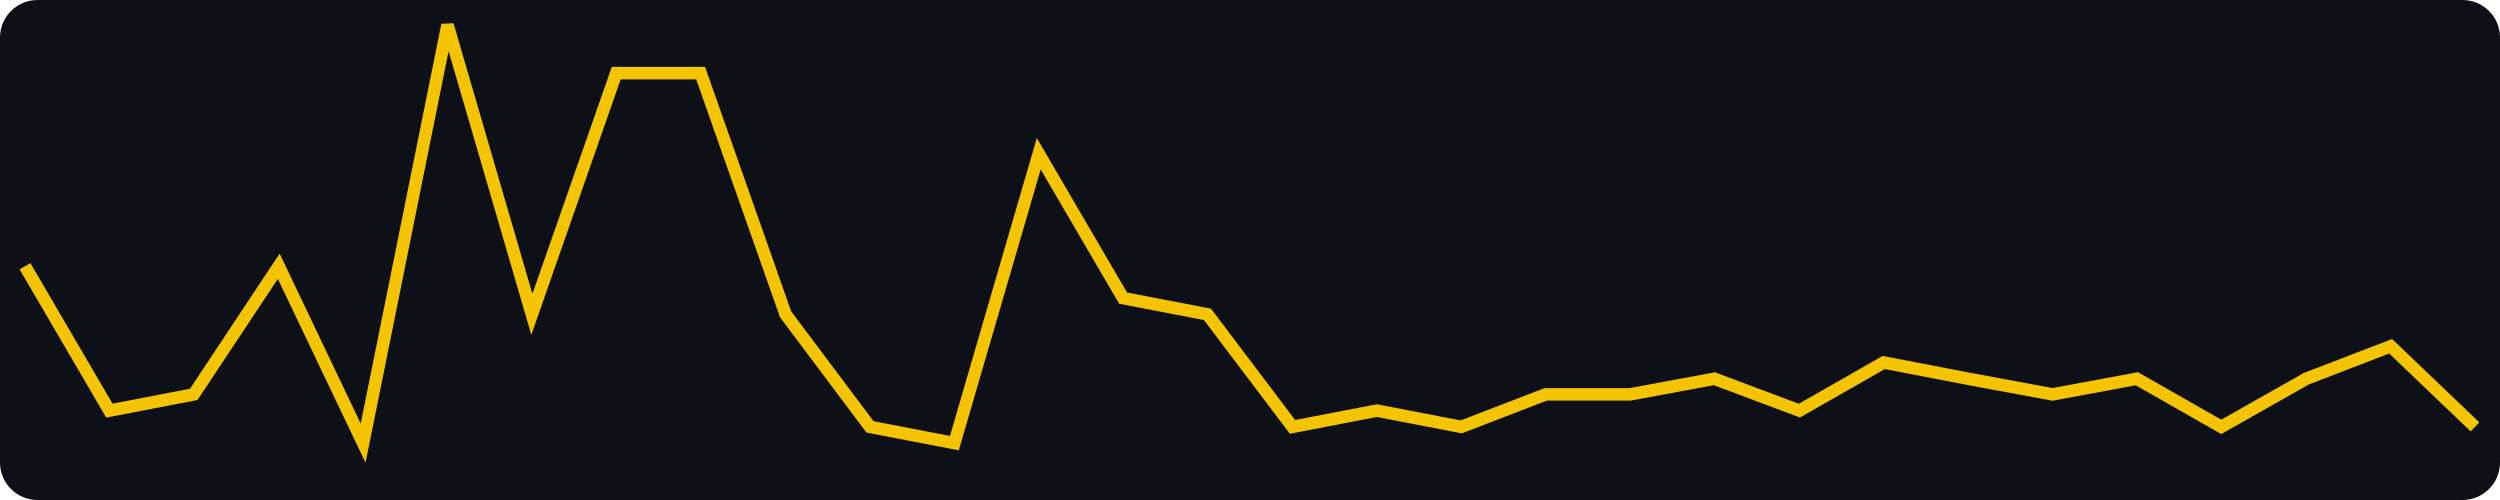
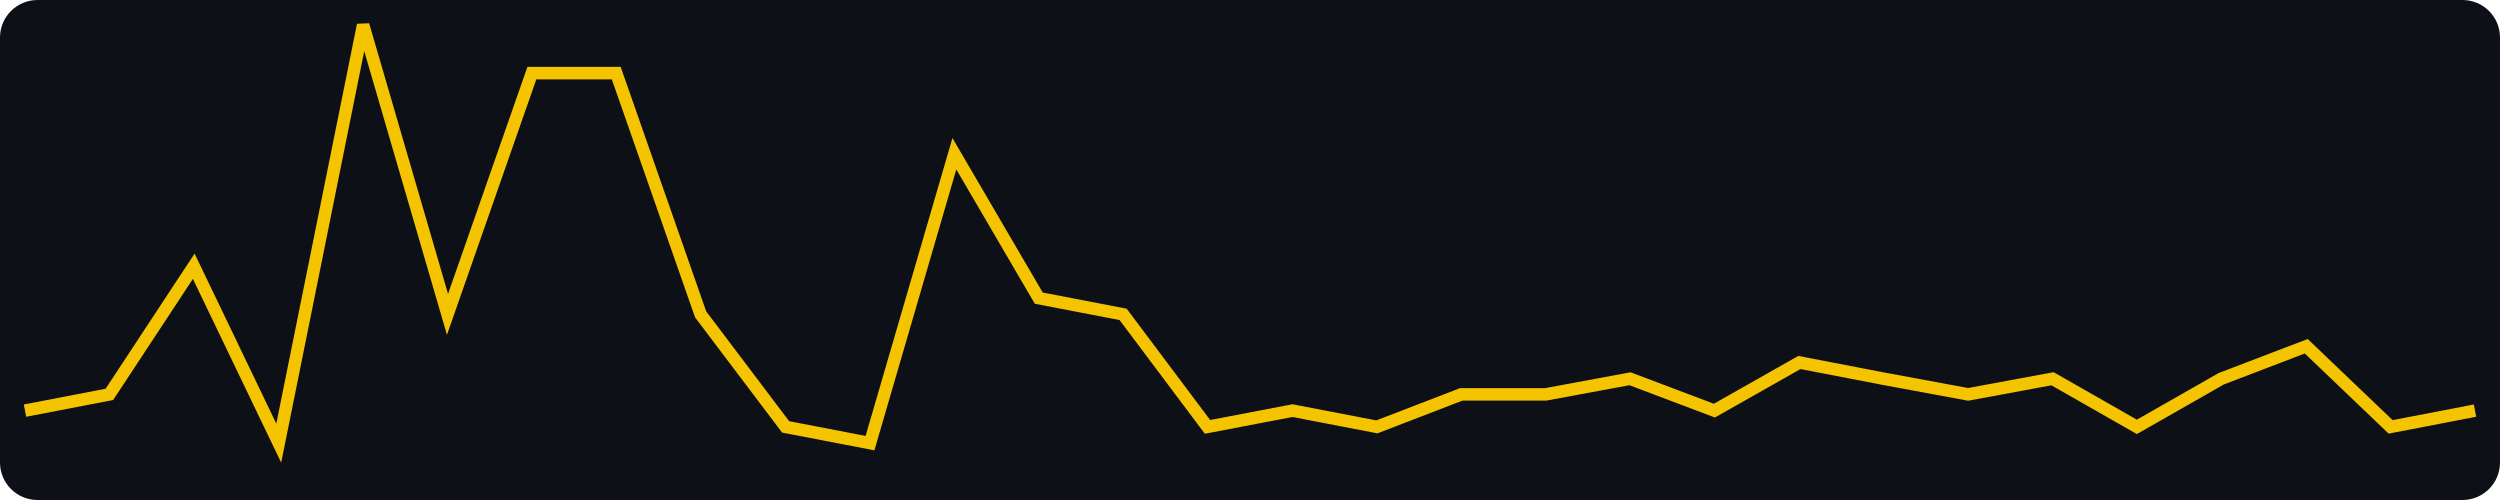
<svg xmlns="http://www.w3.org/2000/svg" width="400" height="80" viewBox="0 0 400 80" role="img" aria-label="views, last 30 days, max 28">
  <rect width="400" height="80" fill="#0d1117" rx="6" />
-   <polyline fill="none" stroke="#f5c400" stroke-width="2" points="4.0,42.6 17.5,65.7 31.0,63.1 44.6,42.6 58.1,70.9 71.6,4.0 85.1,50.3 98.6,11.7 112.1,11.7 125.7,50.3 139.2,68.3 152.7,70.9 166.2,24.6 179.7,47.7 193.2,50.3 206.8,68.3 220.3,65.7 233.8,68.3 247.3,63.1 260.8,63.1 274.3,60.6 287.9,65.7 301.4,58.0 314.9,60.6 328.4,63.1 341.9,60.6 355.4,68.3 369.0,60.6 382.5,55.4 396.0,68.3" />
+   <polyline fill="none" stroke="#f5c400" stroke-width="2" points="4.0,65.7 17.5,63.1 31.0,42.6 44.6,70.9 58.1,4.0 71.6,50.3 85.1,11.7 98.6,11.7 112.1,50.3 125.7,68.3 139.2,70.9 152.7,24.6 166.2,47.7 179.7,50.3 193.2,68.3 206.8,65.7 220.3,68.3 233.8,63.1 247.3,63.1 260.8,60.6 274.3,65.7 287.9,58.0 301.4,60.6 314.9,63.1 328.4,60.6 341.9,68.3 355.4,60.6 369.0,55.4 382.5,68.3 396.0,65.7" />
</svg>
